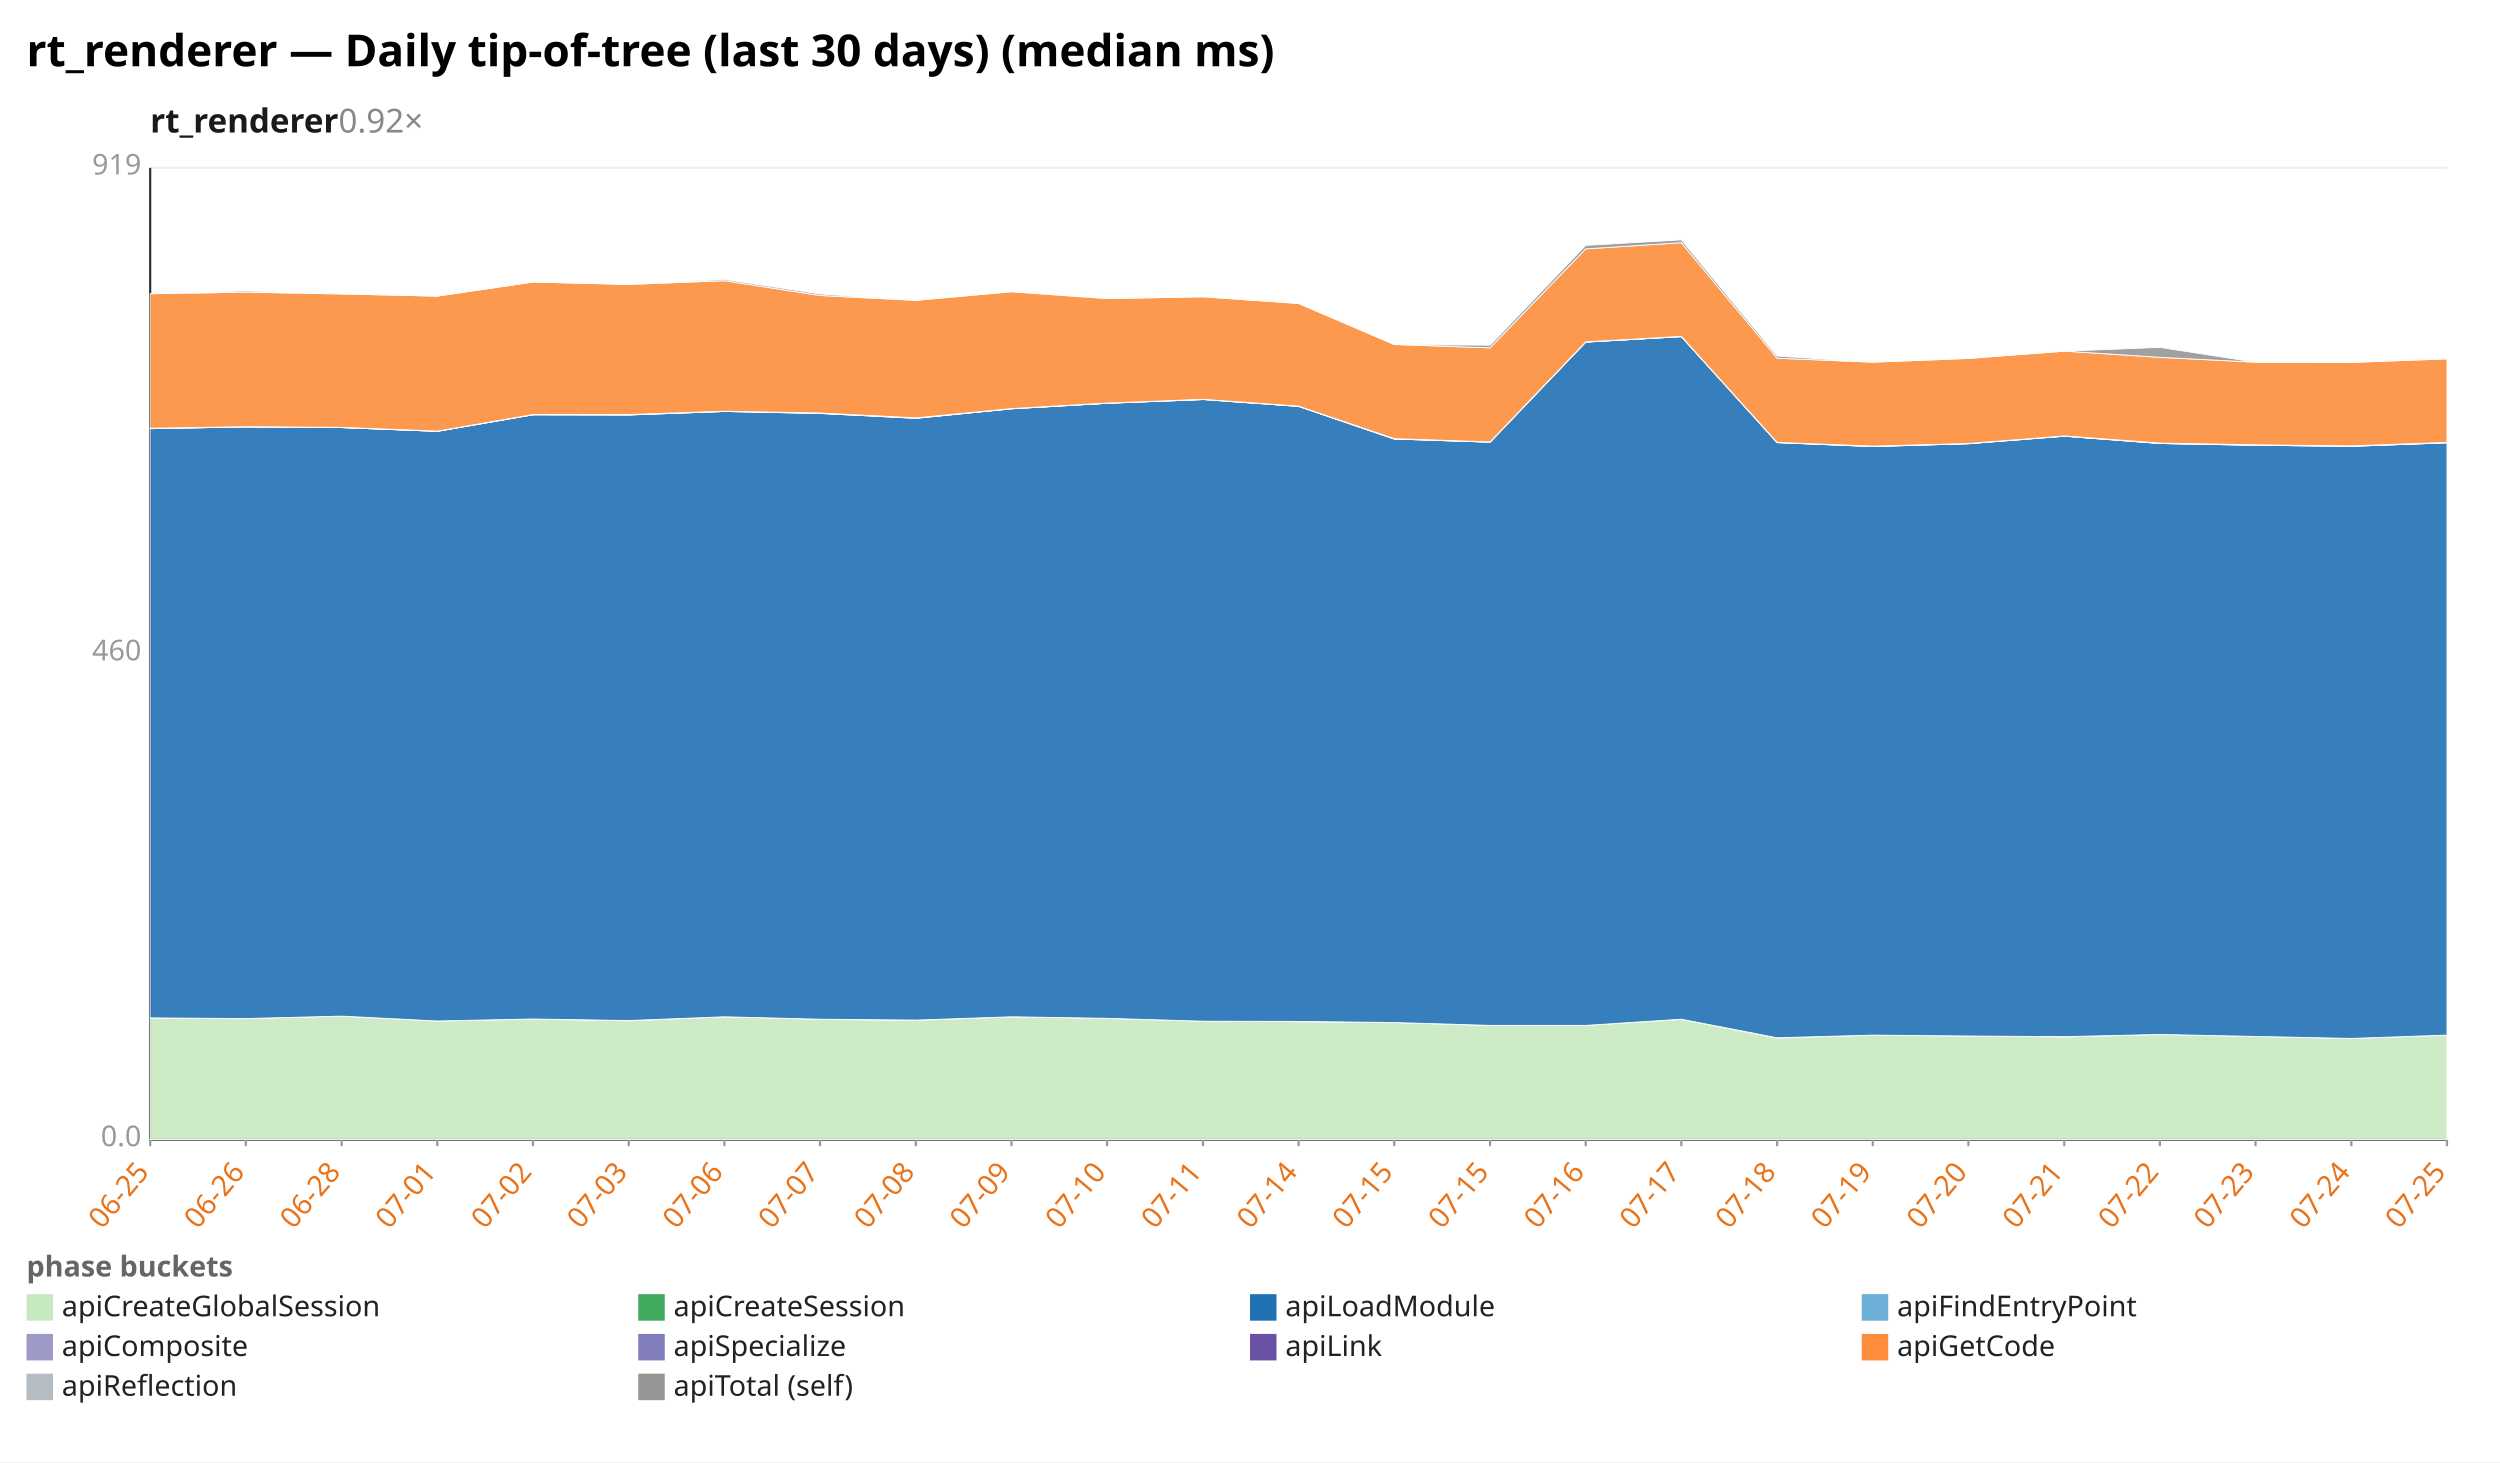
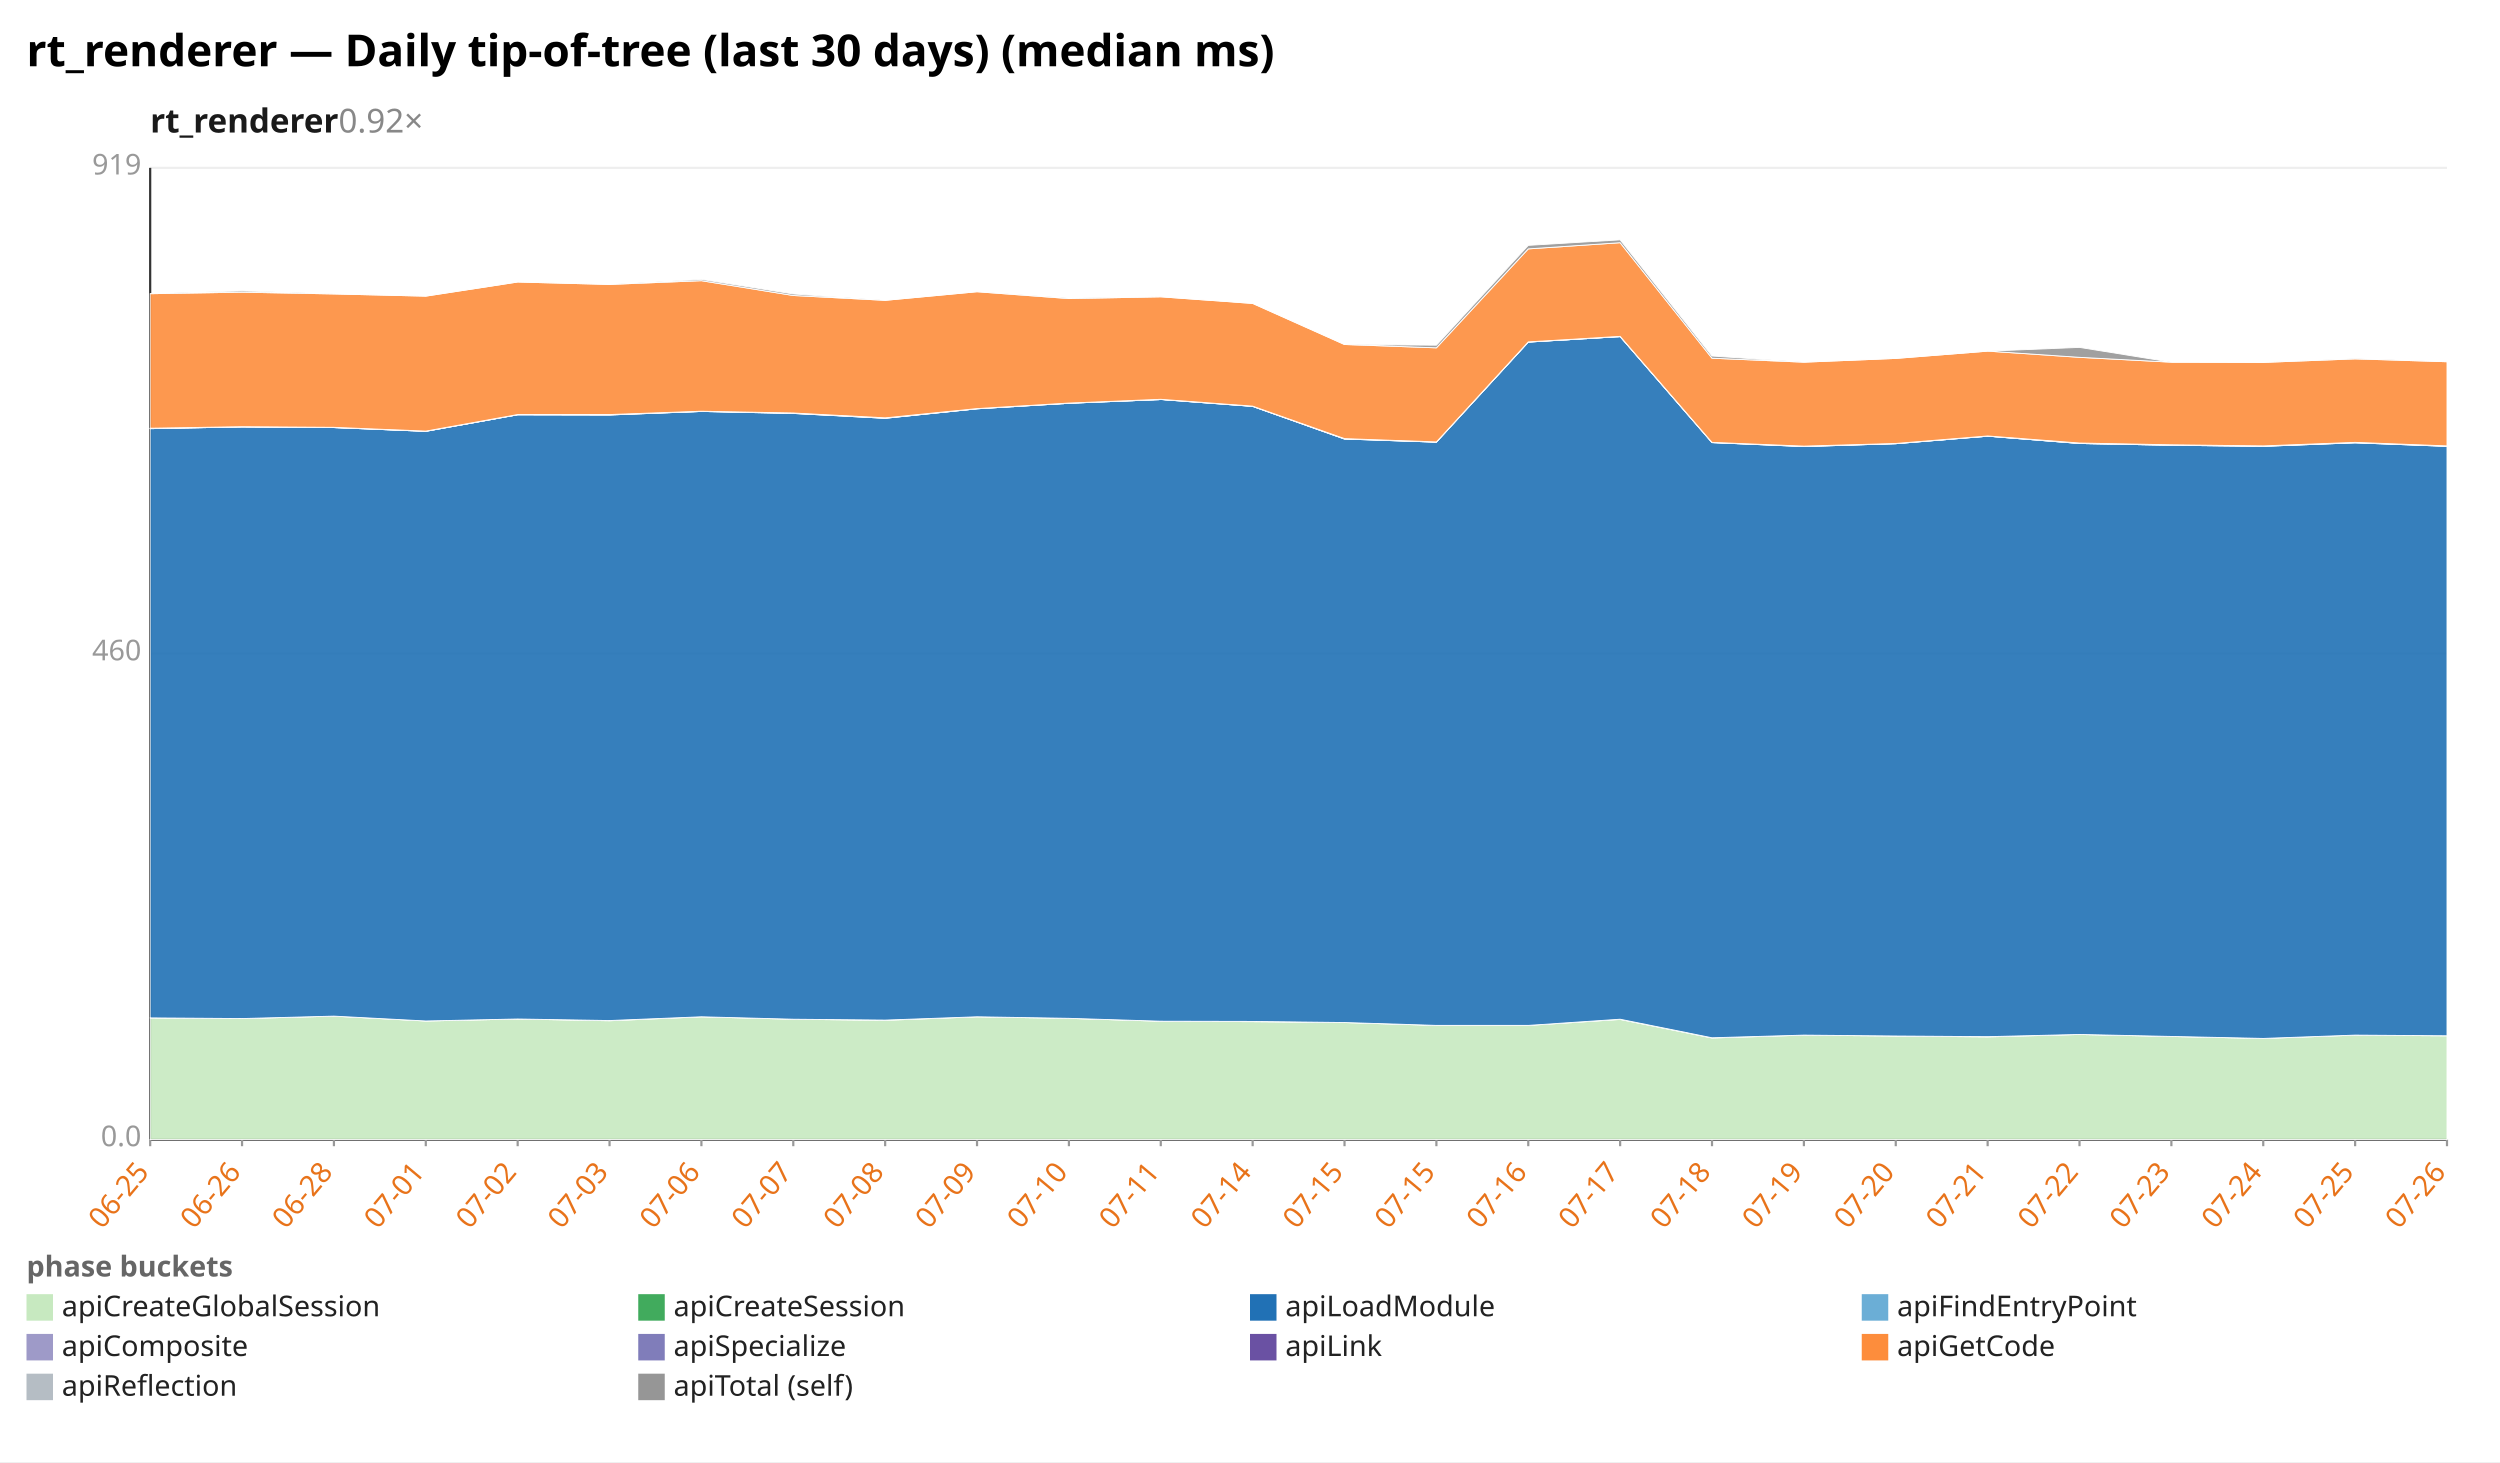
<svg xmlns="http://www.w3.org/2000/svg" width="1132" height="662" viewBox="0 0 1132 662" preserveAspectRatio="xMidYMid meet" font-family="sans-serif" font-size="13">
  <rect width="1132" height="662" fill="white" />
  <text x="12" y="30" font-size="20" font-weight="bold">rt_renderer — Daily tip-of-tree (last 30 days) (median ms)</text>
  <text x="68" y="60" font-size="15" font-weight="600" fill="#1a1a1a">rt_renderer<tspan fill="#888" font-weight="400" text-decoration="none">  0.92×</tspan>
  </text>
  <line x1="68.0" y1="516.0" x2="1108.0" y2="516.0" stroke="#eee" />
  <text x="64.0" y="519.0" text-anchor="end" fill="#999">0.0</text>
  <line x1="68.0" y1="296.0" x2="1108.0" y2="296.0" stroke="#eee" />
  <text x="64.0" y="299.0" text-anchor="end" fill="#999">460</text>
  <line x1="68.0" y1="76.0" x2="1108.0" y2="76.0" stroke="#eee" />
  <text x="64.0" y="79.0" text-anchor="end" fill="#999">919</text>
  <line x1="68.0" y1="76.0" x2="68.0" y2="516.0" stroke="#333" />
  <line x1="68.0" y1="516.0" x2="1108.0" y2="516.0" stroke="#333" />
  <line x1="68.0" y1="516.0" x2="68.0" y2="519.0" stroke="#999" />
  <text x="68.0" y="531.0" text-anchor="end" fill="#e8731a" transform="rotate(-50 68.0 531.0)">06-25</text>
-   <line x1="111.3" y1="516.0" x2="111.3" y2="519.0" stroke="#999" />
-   <text x="111.3" y="531.0" text-anchor="end" fill="#e8731a" transform="rotate(-50 111.3 531.0)">06-26</text>
-   <line x1="154.7" y1="516.0" x2="154.7" y2="519.0" stroke="#999" />
-   <text x="154.7" y="531.0" text-anchor="end" fill="#e8731a" transform="rotate(-50 154.7 531.0)">06-28</text>
-   <line x1="198.0" y1="516.0" x2="198.0" y2="519.0" stroke="#999" />
-   <text x="198.0" y="531.0" text-anchor="end" fill="#e8731a" transform="rotate(-50 198.0 531.0)">07-01</text>
-   <line x1="241.3" y1="516.0" x2="241.3" y2="519.0" stroke="#999" />
-   <text x="241.3" y="531.0" text-anchor="end" fill="#e8731a" transform="rotate(-50 241.3 531.0)">07-02</text>
-   <line x1="284.7" y1="516.0" x2="284.7" y2="519.0" stroke="#999" />
-   <text x="284.7" y="531.0" text-anchor="end" fill="#e8731a" transform="rotate(-50 284.7 531.0)">07-03</text>
-   <line x1="328.0" y1="516.0" x2="328.0" y2="519.0" stroke="#999" />
-   <text x="328.0" y="531.0" text-anchor="end" fill="#e8731a" transform="rotate(-50 328.0 531.0)">07-06</text>
-   <line x1="371.3" y1="516.0" x2="371.3" y2="519.0" stroke="#999" />
-   <text x="371.3" y="531.0" text-anchor="end" fill="#e8731a" transform="rotate(-50 371.3 531.0)">07-07</text>
-   <line x1="414.7" y1="516.0" x2="414.7" y2="519.0" stroke="#999" />
-   <text x="414.7" y="531.0" text-anchor="end" fill="#e8731a" transform="rotate(-50 414.7 531.0)">07-08</text>
-   <line x1="458.0" y1="516.0" x2="458.0" y2="519.0" stroke="#999" />
-   <text x="458.0" y="531.0" text-anchor="end" fill="#e8731a" transform="rotate(-50 458.0 531.0)">07-09</text>
-   <line x1="501.3" y1="516.0" x2="501.3" y2="519.0" stroke="#999" />
-   <text x="501.3" y="531.0" text-anchor="end" fill="#e8731a" transform="rotate(-50 501.3 531.0)">07-10</text>
-   <line x1="544.7" y1="516.0" x2="544.7" y2="519.0" stroke="#999" />
-   <text x="544.7" y="531.0" text-anchor="end" fill="#e8731a" transform="rotate(-50 544.7 531.0)">07-11</text>
-   <line x1="588.0" y1="516.0" x2="588.0" y2="519.0" stroke="#999" />
-   <text x="588.0" y="531.0" text-anchor="end" fill="#e8731a" transform="rotate(-50 588.0 531.0)">07-14</text>
-   <line x1="631.3" y1="516.0" x2="631.3" y2="519.0" stroke="#999" />
-   <text x="631.3" y="531.0" text-anchor="end" fill="#e8731a" transform="rotate(-50 631.3 531.0)">07-15</text>
-   <line x1="674.7" y1="516.0" x2="674.7" y2="519.0" stroke="#999" />
-   <text x="674.7" y="531.0" text-anchor="end" fill="#e8731a" transform="rotate(-50 674.7 531.0)">07-15</text>
-   <line x1="718.0" y1="516.0" x2="718.0" y2="519.0" stroke="#999" />
-   <text x="718.0" y="531.0" text-anchor="end" fill="#e8731a" transform="rotate(-50 718.0 531.0)">07-16</text>
-   <line x1="761.3" y1="516.0" x2="761.3" y2="519.0" stroke="#999" />
-   <text x="761.3" y="531.0" text-anchor="end" fill="#e8731a" transform="rotate(-50 761.3 531.0)">07-17</text>
-   <line x1="804.7" y1="516.0" x2="804.7" y2="519.0" stroke="#999" />
-   <text x="804.7" y="531.0" text-anchor="end" fill="#e8731a" transform="rotate(-50 804.7 531.0)">07-18</text>
-   <line x1="848.0" y1="516.0" x2="848.0" y2="519.0" stroke="#999" />
-   <text x="848.0" y="531.0" text-anchor="end" fill="#e8731a" transform="rotate(-50 848.0 531.0)">07-19</text>
-   <line x1="891.3" y1="516.0" x2="891.3" y2="519.0" stroke="#999" />
-   <text x="891.3" y="531.0" text-anchor="end" fill="#e8731a" transform="rotate(-50 891.3 531.0)">07-20</text>
-   <line x1="934.7" y1="516.0" x2="934.7" y2="519.0" stroke="#999" />
-   <text x="934.7" y="531.0" text-anchor="end" fill="#e8731a" transform="rotate(-50 934.7 531.0)">07-21</text>
-   <line x1="978.0" y1="516.0" x2="978.0" y2="519.0" stroke="#999" />
-   <text x="978.0" y="531.0" text-anchor="end" fill="#e8731a" transform="rotate(-50 978.0 531.0)">07-22</text>
-   <line x1="1021.3" y1="516.0" x2="1021.3" y2="519.0" stroke="#999" />
-   <text x="1021.3" y="531.0" text-anchor="end" fill="#e8731a" transform="rotate(-50 1021.3 531.0)">07-23</text>
-   <line x1="1064.7" y1="516.0" x2="1064.7" y2="519.0" stroke="#999" />
-   <text x="1064.7" y="531.0" text-anchor="end" fill="#e8731a" transform="rotate(-50 1064.7 531.0)">07-24</text>
+   <line x1="109.6" y1="516.0" x2="109.6" y2="519.0" stroke="#999" />
+   <text x="109.6" y="531.0" text-anchor="end" fill="#e8731a" transform="rotate(-50 109.6 531.0)">06-26</text>
+   <line x1="151.2" y1="516.0" x2="151.2" y2="519.0" stroke="#999" />
+   <text x="151.2" y="531.0" text-anchor="end" fill="#e8731a" transform="rotate(-50 151.2 531.0)">06-28</text>
+   <line x1="192.8" y1="516.0" x2="192.8" y2="519.0" stroke="#999" />
+   <text x="192.8" y="531.0" text-anchor="end" fill="#e8731a" transform="rotate(-50 192.8 531.0)">07-01</text>
+   <line x1="234.4" y1="516.0" x2="234.4" y2="519.0" stroke="#999" />
+   <text x="234.4" y="531.0" text-anchor="end" fill="#e8731a" transform="rotate(-50 234.4 531.0)">07-02</text>
+   <line x1="276.0" y1="516.0" x2="276.0" y2="519.0" stroke="#999" />
+   <text x="276.0" y="531.0" text-anchor="end" fill="#e8731a" transform="rotate(-50 276.0 531.0)">07-03</text>
+   <line x1="317.6" y1="516.0" x2="317.6" y2="519.0" stroke="#999" />
+   <text x="317.6" y="531.0" text-anchor="end" fill="#e8731a" transform="rotate(-50 317.6 531.0)">07-06</text>
+   <line x1="359.2" y1="516.0" x2="359.2" y2="519.0" stroke="#999" />
+   <text x="359.2" y="531.0" text-anchor="end" fill="#e8731a" transform="rotate(-50 359.2 531.0)">07-07</text>
+   <line x1="400.8" y1="516.0" x2="400.8" y2="519.0" stroke="#999" />
+   <text x="400.8" y="531.0" text-anchor="end" fill="#e8731a" transform="rotate(-50 400.8 531.0)">07-08</text>
+   <line x1="442.4" y1="516.0" x2="442.4" y2="519.0" stroke="#999" />
+   <text x="442.4" y="531.0" text-anchor="end" fill="#e8731a" transform="rotate(-50 442.4 531.0)">07-09</text>
+   <line x1="484.0" y1="516.0" x2="484.0" y2="519.0" stroke="#999" />
+   <text x="484.0" y="531.0" text-anchor="end" fill="#e8731a" transform="rotate(-50 484.0 531.0)">07-10</text>
+   <line x1="525.6" y1="516.0" x2="525.6" y2="519.0" stroke="#999" />
+   <text x="525.6" y="531.0" text-anchor="end" fill="#e8731a" transform="rotate(-50 525.6 531.0)">07-11</text>
+   <line x1="567.2" y1="516.0" x2="567.2" y2="519.0" stroke="#999" />
+   <text x="567.2" y="531.0" text-anchor="end" fill="#e8731a" transform="rotate(-50 567.2 531.0)">07-14</text>
+   <line x1="608.8" y1="516.0" x2="608.8" y2="519.0" stroke="#999" />
+   <text x="608.8" y="531.0" text-anchor="end" fill="#e8731a" transform="rotate(-50 608.8 531.0)">07-15</text>
+   <line x1="650.4" y1="516.0" x2="650.4" y2="519.0" stroke="#999" />
+   <text x="650.4" y="531.0" text-anchor="end" fill="#e8731a" transform="rotate(-50 650.4 531.0)">07-15</text>
+   <line x1="692.0" y1="516.0" x2="692.0" y2="519.0" stroke="#999" />
+   <text x="692.0" y="531.0" text-anchor="end" fill="#e8731a" transform="rotate(-50 692.0 531.0)">07-16</text>
+   <line x1="733.6" y1="516.0" x2="733.6" y2="519.0" stroke="#999" />
+   <text x="733.6" y="531.0" text-anchor="end" fill="#e8731a" transform="rotate(-50 733.6 531.0)">07-17</text>
+   <line x1="775.2" y1="516.0" x2="775.2" y2="519.0" stroke="#999" />
+   <text x="775.2" y="531.0" text-anchor="end" fill="#e8731a" transform="rotate(-50 775.2 531.0)">07-18</text>
+   <line x1="816.8" y1="516.0" x2="816.8" y2="519.0" stroke="#999" />
+   <text x="816.8" y="531.0" text-anchor="end" fill="#e8731a" transform="rotate(-50 816.8 531.0)">07-19</text>
+   <line x1="858.4" y1="516.0" x2="858.4" y2="519.0" stroke="#999" />
+   <text x="858.4" y="531.0" text-anchor="end" fill="#e8731a" transform="rotate(-50 858.4 531.0)">07-20</text>
+   <line x1="900.0" y1="516.0" x2="900.0" y2="519.0" stroke="#999" />
+   <text x="900.0" y="531.0" text-anchor="end" fill="#e8731a" transform="rotate(-50 900.0 531.0)">07-21</text>
+   <line x1="941.6" y1="516.0" x2="941.6" y2="519.0" stroke="#999" />
+   <text x="941.6" y="531.0" text-anchor="end" fill="#e8731a" transform="rotate(-50 941.6 531.0)">07-22</text>
+   <line x1="983.2" y1="516.0" x2="983.2" y2="519.0" stroke="#999" />
+   <text x="983.2" y="531.0" text-anchor="end" fill="#e8731a" transform="rotate(-50 983.2 531.0)">07-23</text>
+   <line x1="1024.8" y1="516.0" x2="1024.8" y2="519.0" stroke="#999" />
+   <text x="1024.8" y="531.0" text-anchor="end" fill="#e8731a" transform="rotate(-50 1024.8 531.0)">07-24</text>
+   <line x1="1066.4" y1="516.0" x2="1066.4" y2="519.0" stroke="#999" />
+   <text x="1066.4" y="531.0" text-anchor="end" fill="#e8731a" transform="rotate(-50 1066.4 531.0)">07-25</text>
  <line x1="1108.0" y1="516.0" x2="1108.0" y2="519.0" stroke="#999" />
-   <text x="1108.0" y="531.0" text-anchor="end" fill="#e8731a" transform="rotate(-50 1108.0 531.0)">07-25</text>
-   <polygon points="68.0,460.9 111.3,461.2 154.7,460.1 198.0,462.3 241.3,461.4 284.7,462.2 328.0,460.4 371.3,461.5 414.7,462.0 458.0,460.4 501.3,461.1 544.7,462.4 588.0,462.6 631.3,463.0 674.7,464.3 718.0,464.3 761.3,461.6 804.7,470.0 848.0,468.7 891.3,469.1 934.7,469.5 978.0,468.4 1021.3,469.3 1064.7,470.2 1108.0,468.7 1108.0,516.0 1064.7,516.0 1021.3,516.0 978.0,516.0 934.7,516.0 891.3,516.0 848.0,516.0 804.7,516.0 761.3,516.0 718.0,516.0 674.7,516.0 631.3,516.0 588.0,516.0 544.7,516.0 501.3,516.0 458.0,516.0 414.7,516.0 371.3,516.0 328.0,516.0 284.7,516.0 241.3,516.0 198.0,516.0 154.7,516.0 111.3,516.0 68.0,516.0" fill="#c7e9c0" fill-opacity="0.9" stroke="#fff" stroke-width="0.4" />
-   <polygon points="68.0,460.9 111.3,461.2 154.7,460.1 198.0,462.3 241.3,461.4 284.7,462.1 328.0,460.4 371.3,461.5 414.7,461.9 458.0,460.4 501.3,461.1 544.7,462.4 588.0,462.5 631.3,463.0 674.7,464.3 718.0,464.3 761.3,461.5 804.7,469.9 848.0,468.7 891.3,469.1 934.7,469.4 978.0,468.4 1021.3,469.3 1064.7,470.2 1108.0,468.7 1108.0,468.7 1064.7,470.2 1021.3,469.3 978.0,468.4 934.7,469.5 891.3,469.1 848.0,468.7 804.7,470.0 761.3,461.6 718.0,464.3 674.7,464.3 631.3,463.0 588.0,462.6 544.7,462.4 501.3,461.1 458.0,460.4 414.7,462.0 371.3,461.5 328.0,460.4 284.7,462.2 241.3,461.4 198.0,462.3 154.7,460.1 111.3,461.2 68.0,460.9" fill="#41ab5d" fill-opacity="0.9" stroke="#fff" stroke-width="0.4" />
-   <polygon points="68.0,194.1 111.3,193.3 154.7,193.6 198.0,195.3 241.3,187.8 284.7,187.9 328.0,186.3 371.3,187.2 414.7,189.4 458.0,185.1 501.3,182.6 544.7,180.9 588.0,184.0 631.3,198.8 674.7,200.2 718.0,154.9 761.3,152.4 804.7,200.4 848.0,202.2 891.3,200.9 934.7,197.5 978.0,200.8 1021.3,201.6 1064.7,202.1 1108.0,200.5 1108.0,468.7 1064.7,470.2 1021.3,469.3 978.0,468.4 934.7,469.4 891.3,469.1 848.0,468.7 804.7,469.9 761.3,461.5 718.0,464.3 674.7,464.3 631.3,463.0 588.0,462.5 544.7,462.4 501.3,461.1 458.0,460.4 414.7,461.9 371.3,461.5 328.0,460.4 284.7,462.1 241.3,461.4 198.0,462.3 154.7,460.1 111.3,461.2 68.0,460.9" fill="#2171b5" fill-opacity="0.9" stroke="#fff" stroke-width="0.4" />
-   <polygon points="68.0,194.1 111.3,193.3 154.7,193.6 198.0,195.3 241.3,187.8 284.7,187.9 328.0,186.3 371.3,187.2 414.7,189.4 458.0,185.1 501.3,182.6 544.7,180.9 588.0,184.0 631.3,198.8 674.7,200.2 718.0,154.9 761.3,152.4 804.7,200.4 848.0,202.2 891.3,200.9 934.7,197.5 978.0,200.8 1021.3,201.6 1064.7,202.1 1108.0,200.5 1108.0,200.5 1064.7,202.1 1021.3,201.6 978.0,200.8 934.7,197.5 891.3,200.9 848.0,202.2 804.7,200.4 761.3,152.4 718.0,154.9 674.7,200.2 631.3,198.8 588.0,184.0 544.7,180.9 501.3,182.6 458.0,185.1 414.7,189.4 371.3,187.2 328.0,186.3 284.7,187.9 241.3,187.8 198.0,195.3 154.7,193.6 111.3,193.3 68.0,194.1" fill="#6baed6" fill-opacity="0.9" stroke="#fff" stroke-width="0.4" />
-   <polygon points="68.0,194.0 111.3,193.3 154.7,193.6 198.0,195.3 241.3,187.8 284.7,187.8 328.0,186.3 371.3,187.1 414.7,189.3 458.0,185.1 501.3,182.6 544.7,180.9 588.0,184.0 631.3,198.7 674.7,200.2 718.0,154.9 761.3,152.4 804.7,200.4 848.0,202.1 891.3,200.9 934.7,197.5 978.0,200.8 1021.3,201.6 1064.7,202.0 1108.0,200.4 1108.0,200.5 1064.7,202.1 1021.3,201.6 978.0,200.8 934.7,197.5 891.3,200.9 848.0,202.2 804.7,200.4 761.3,152.4 718.0,154.9 674.7,200.2 631.3,198.8 588.0,184.0 544.7,180.9 501.3,182.6 458.0,185.1 414.7,189.4 371.3,187.2 328.0,186.3 284.7,187.9 241.3,187.8 198.0,195.3 154.7,193.6 111.3,193.3 68.0,194.1" fill="#9e9ac8" fill-opacity="0.9" stroke="#fff" stroke-width="0.4" />
-   <polygon points="68.0,193.9 111.3,193.2 154.7,193.5 198.0,195.2 241.3,187.7 284.7,187.7 328.0,186.2 371.3,187.0 414.7,189.2 458.0,185.0 501.3,182.5 544.7,180.8 588.0,183.9 631.3,198.6 674.7,200.1 718.0,154.8 761.3,152.3 804.7,200.3 848.0,202.0 891.3,200.8 934.7,197.4 978.0,200.6 1021.3,201.4 1064.7,201.9 1108.0,200.3 1108.0,200.4 1064.7,202.0 1021.3,201.6 978.0,200.8 934.7,197.5 891.3,200.9 848.0,202.1 804.7,200.4 761.3,152.4 718.0,154.9 674.7,200.2 631.3,198.7 588.0,184.0 544.7,180.9 501.3,182.6 458.0,185.1 414.7,189.3 371.3,187.1 328.0,186.3 284.7,187.8 241.3,187.8 198.0,195.3 154.7,193.6 111.3,193.3 68.0,194.0" fill="#6a51a3" fill-opacity="0.9" stroke="#fff" stroke-width="0.4" />
-   <polygon points="68.0,133.0 111.3,132.3 154.7,133.1 198.0,134.1 241.3,127.7 284.7,128.8 328.0,127.1 371.3,133.8 414.7,136.0 458.0,132.1 501.3,135.2 544.7,134.4 588.0,137.4 631.3,156.0 674.7,157.5 718.0,112.7 761.3,109.9 804.7,162.2 848.0,164.0 891.3,162.3 934.7,159.0 978.0,161.8 1021.3,164.0 1064.7,164.1 1108.0,162.5 1108.0,200.3 1064.7,201.9 1021.3,201.4 978.0,200.6 934.7,197.4 891.3,200.8 848.0,202.0 804.7,200.3 761.3,152.3 718.0,154.8 674.7,200.1 631.3,198.6 588.0,183.9 544.7,180.8 501.3,182.5 458.0,185.0 414.7,189.2 371.3,187.0 328.0,186.2 284.7,187.7 241.3,187.7 198.0,195.2 154.7,193.5 111.3,193.2 68.0,193.9" fill="#fd8d3c" fill-opacity="0.9" stroke="#fff" stroke-width="0.4" />
-   <polygon points="68.0,133.0 111.3,131.7 154.7,133.1 198.0,134.1 241.3,127.7 284.7,128.8 328.0,126.5 371.3,133.1 414.7,136.0 458.0,132.1 501.3,135.0 544.7,134.4 588.0,137.4 631.3,156.0 674.7,156.3 718.0,111.1 761.3,108.6 804.7,161.2 848.0,164.0 891.3,162.3 934.7,159.0 978.0,157.3 1021.3,164.0 1064.7,164.1 1108.0,162.4 1108.0,162.5 1064.7,164.1 1021.3,164.0 978.0,161.8 934.7,159.0 891.3,162.3 848.0,164.0 804.7,162.2 761.3,109.9 718.0,112.7 674.7,157.5 631.3,156.0 588.0,137.4 544.7,134.4 501.3,135.2 458.0,132.1 414.7,136.0 371.3,133.8 328.0,127.1 284.7,128.8 241.3,127.7 198.0,134.1 154.7,133.1 111.3,132.3 68.0,133.0" fill="#969696" fill-opacity="0.9" stroke="#fff" stroke-width="0.4" />
+   <text x="1108.0" y="531.0" text-anchor="end" fill="#e8731a" transform="rotate(-50 1108.0 531.0)">07-26</text>
+   <polygon points="68.0,460.9 109.6,461.2 151.2,460.1 192.8,462.3 234.4,461.4 276.0,462.2 317.6,460.4 359.2,461.5 400.8,462.0 442.4,460.4 484.0,461.1 525.6,462.4 567.2,462.6 608.8,463.0 650.4,464.3 692.0,464.3 733.6,461.6 775.2,470.0 816.8,468.7 858.4,469.1 900.0,469.5 941.6,468.4 983.2,469.3 1024.8,470.2 1066.4,468.7 1108.0,469.0 1108.0,516.0 1066.4,516.0 1024.8,516.0 983.2,516.0 941.6,516.0 900.0,516.0 858.4,516.0 816.8,516.0 775.2,516.0 733.6,516.0 692.0,516.0 650.4,516.0 608.8,516.0 567.2,516.0 525.6,516.0 484.0,516.0 442.4,516.0 400.8,516.0 359.2,516.0 317.6,516.0 276.0,516.0 234.4,516.0 192.8,516.0 151.2,516.0 109.6,516.0 68.0,516.0" fill="#c7e9c0" fill-opacity="0.9" stroke="#fff" stroke-width="0.4" />
+   <polygon points="68.0,460.9 109.6,461.2 151.2,460.1 192.8,462.3 234.4,461.4 276.0,462.1 317.6,460.4 359.2,461.5 400.8,461.9 442.4,460.4 484.0,461.1 525.6,462.4 567.2,462.5 608.8,463.0 650.4,464.3 692.0,464.3 733.6,461.5 775.2,469.9 816.8,468.7 858.4,469.1 900.0,469.4 941.6,468.4 983.2,469.3 1024.8,470.2 1066.4,468.7 1108.0,469.0 1108.0,469.0 1066.4,468.7 1024.8,470.2 983.2,469.3 941.6,468.4 900.0,469.5 858.4,469.1 816.8,468.7 775.2,470.0 733.6,461.6 692.0,464.3 650.4,464.3 608.8,463.0 567.2,462.6 525.6,462.4 484.0,461.1 442.4,460.4 400.8,462.0 359.2,461.5 317.6,460.4 276.0,462.2 234.4,461.4 192.8,462.3 151.2,460.1 109.6,461.2 68.0,460.9" fill="#41ab5d" fill-opacity="0.9" stroke="#fff" stroke-width="0.4" />
+   <polygon points="68.0,194.1 109.6,193.3 151.2,193.6 192.8,195.3 234.4,187.8 276.0,187.9 317.6,186.3 359.2,187.2 400.8,189.4 442.4,185.1 484.0,182.6 525.6,180.9 567.2,184.0 608.8,198.8 650.4,200.2 692.0,154.9 733.6,152.4 775.2,200.4 816.8,202.2 858.4,200.9 900.0,197.5 941.6,200.8 983.2,201.6 1024.8,202.1 1066.4,200.5 1108.0,202.1 1108.0,469.0 1066.4,468.7 1024.8,470.2 983.2,469.3 941.6,468.4 900.0,469.4 858.4,469.1 816.8,468.7 775.2,469.9 733.6,461.5 692.0,464.3 650.4,464.3 608.8,463.0 567.2,462.5 525.6,462.4 484.0,461.1 442.4,460.4 400.8,461.9 359.2,461.5 317.6,460.4 276.0,462.1 234.4,461.4 192.8,462.3 151.2,460.1 109.6,461.2 68.0,460.9" fill="#2171b5" fill-opacity="0.9" stroke="#fff" stroke-width="0.4" />
+   <polygon points="68.0,194.1 109.6,193.3 151.2,193.6 192.8,195.3 234.4,187.8 276.0,187.9 317.6,186.3 359.2,187.2 400.8,189.4 442.4,185.1 484.0,182.6 525.6,180.9 567.2,184.0 608.8,198.8 650.4,200.2 692.0,154.9 733.6,152.4 775.2,200.4 816.8,202.2 858.4,200.9 900.0,197.5 941.6,200.8 983.2,201.6 1024.8,202.1 1066.4,200.5 1108.0,202.1 1108.0,202.1 1066.4,200.5 1024.8,202.1 983.2,201.6 941.6,200.8 900.0,197.5 858.4,200.9 816.8,202.2 775.2,200.4 733.6,152.4 692.0,154.9 650.4,200.2 608.8,198.8 567.2,184.0 525.6,180.9 484.0,182.6 442.4,185.1 400.8,189.4 359.2,187.2 317.6,186.3 276.0,187.9 234.4,187.8 192.8,195.3 151.2,193.6 109.6,193.3 68.0,194.1" fill="#6baed6" fill-opacity="0.9" stroke="#fff" stroke-width="0.4" />
+   <polygon points="68.0,194.0 109.6,193.3 151.2,193.6 192.8,195.3 234.4,187.8 276.0,187.8 317.6,186.3 359.2,187.1 400.8,189.3 442.4,185.1 484.0,182.6 525.6,180.9 567.2,184.0 608.8,198.7 650.4,200.2 692.0,154.9 733.6,152.4 775.2,200.4 816.8,202.1 858.4,200.9 900.0,197.5 941.6,200.8 983.2,201.6 1024.8,202.0 1066.4,200.4 1108.0,202.0 1108.0,202.1 1066.4,200.5 1024.8,202.1 983.2,201.6 941.6,200.8 900.0,197.5 858.4,200.9 816.8,202.2 775.2,200.4 733.6,152.4 692.0,154.9 650.4,200.2 608.8,198.8 567.2,184.0 525.6,180.9 484.0,182.6 442.4,185.1 400.8,189.4 359.2,187.2 317.6,186.3 276.0,187.9 234.4,187.8 192.8,195.3 151.2,193.6 109.6,193.3 68.0,194.1" fill="#9e9ac8" fill-opacity="0.9" stroke="#fff" stroke-width="0.4" />
+   <polygon points="68.0,193.9 109.6,193.2 151.2,193.5 192.8,195.2 234.4,187.7 276.0,187.7 317.6,186.2 359.2,187.0 400.8,189.2 442.4,185.0 484.0,182.5 525.6,180.8 567.2,183.9 608.8,198.6 650.4,200.1 692.0,154.8 733.6,152.3 775.2,200.3 816.8,202.0 858.4,200.8 900.0,197.4 941.6,200.6 983.2,201.4 1024.8,201.9 1066.4,200.3 1108.0,201.9 1108.0,202.0 1066.4,200.4 1024.8,202.0 983.2,201.6 941.6,200.8 900.0,197.5 858.4,200.9 816.8,202.1 775.2,200.4 733.6,152.4 692.0,154.9 650.4,200.2 608.8,198.7 567.2,184.0 525.6,180.9 484.0,182.6 442.4,185.1 400.8,189.3 359.2,187.1 317.6,186.3 276.0,187.8 234.4,187.8 192.8,195.3 151.2,193.6 109.6,193.3 68.0,194.0" fill="#6a51a3" fill-opacity="0.9" stroke="#fff" stroke-width="0.4" />
+   <polygon points="68.0,133.0 109.6,132.3 151.2,133.1 192.8,134.1 234.4,127.7 276.0,128.8 317.6,127.1 359.2,133.8 400.8,136.0 442.4,132.1 484.0,135.2 525.6,134.4 567.2,137.4 608.8,156.0 650.4,157.5 692.0,112.7 733.6,109.9 775.2,162.2 816.8,164.0 858.4,162.3 900.0,159.0 941.6,161.8 983.2,164.0 1024.8,164.1 1066.4,162.5 1108.0,163.8 1108.0,201.9 1066.4,200.3 1024.8,201.9 983.2,201.4 941.6,200.6 900.0,197.4 858.4,200.8 816.8,202.0 775.2,200.3 733.6,152.3 692.0,154.8 650.4,200.1 608.8,198.6 567.2,183.9 525.6,180.8 484.0,182.5 442.4,185.0 400.8,189.2 359.2,187.0 317.6,186.2 276.0,187.7 234.4,187.7 192.8,195.2 151.2,193.5 109.6,193.2 68.0,193.9" fill="#fd8d3c" fill-opacity="0.9" stroke="#fff" stroke-width="0.4" />
+   <polygon points="68.0,133.0 109.6,131.7 151.2,133.1 192.8,134.1 234.4,127.7 276.0,128.8 317.6,126.5 359.2,133.1 400.8,136.0 442.4,132.1 484.0,135.0 525.6,134.4 567.2,137.4 608.8,156.0 650.4,156.3 692.0,111.1 733.6,108.6 775.2,161.2 816.8,164.0 858.4,162.3 900.0,159.0 941.6,157.3 983.2,164.0 1024.8,164.1 1066.4,162.4 1108.0,163.8 1108.0,163.8 1066.4,162.5 1024.8,164.1 983.2,164.0 941.6,161.8 900.0,159.0 858.4,162.3 816.8,164.0 775.2,162.2 733.6,109.9 692.0,112.7 650.4,157.5 608.8,156.0 567.2,137.4 525.6,134.4 484.0,135.2 442.4,132.1 400.8,136.0 359.2,133.8 317.6,127.1 276.0,128.8 234.4,127.7 192.8,134.1 151.2,133.1 109.6,132.3 68.0,133.0" fill="#969696" fill-opacity="0.9" stroke="#fff" stroke-width="0.4" />
  <text x="12" y="578" fill="#666" font-weight="600">phase buckets</text>
  <rect x="12" y="586" width="12" height="12" fill="#c7e9c0" />
  <text x="28" y="596" fill="#222">apiCreateGlobalSession</text>
  <rect x="289" y="586" width="12" height="12" fill="#41ab5d" />
  <text x="305" y="596" fill="#222">apiCreateSession</text>
  <rect x="566" y="586" width="12" height="12" fill="#2171b5" />
  <text x="582" y="596" fill="#222">apiLoadModule</text>
  <rect x="843" y="586" width="12" height="12" fill="#6baed6" />
  <text x="859" y="596" fill="#222">apiFindEntryPoint</text>
  <rect x="12" y="604" width="12" height="12" fill="#9e9ac8" />
  <text x="28" y="614" fill="#222">apiComposite</text>
  <rect x="289" y="604" width="12" height="12" fill="#807dba" />
  <text x="305" y="614" fill="#222">apiSpecialize</text>
  <rect x="566" y="604" width="12" height="12" fill="#6a51a3" />
  <text x="582" y="614" fill="#222">apiLink</text>
  <rect x="843" y="604" width="12" height="12" fill="#fd8d3c" />
  <text x="859" y="614" fill="#222">apiGetCode</text>
  <rect x="12" y="622" width="12" height="12" fill="#b5bdc4" />
  <text x="28" y="632" fill="#222">apiReflection</text>
  <rect x="289" y="622" width="12" height="12" fill="#969696" />
  <text x="305" y="632" fill="#222">apiTotal (self)</text>
</svg>
